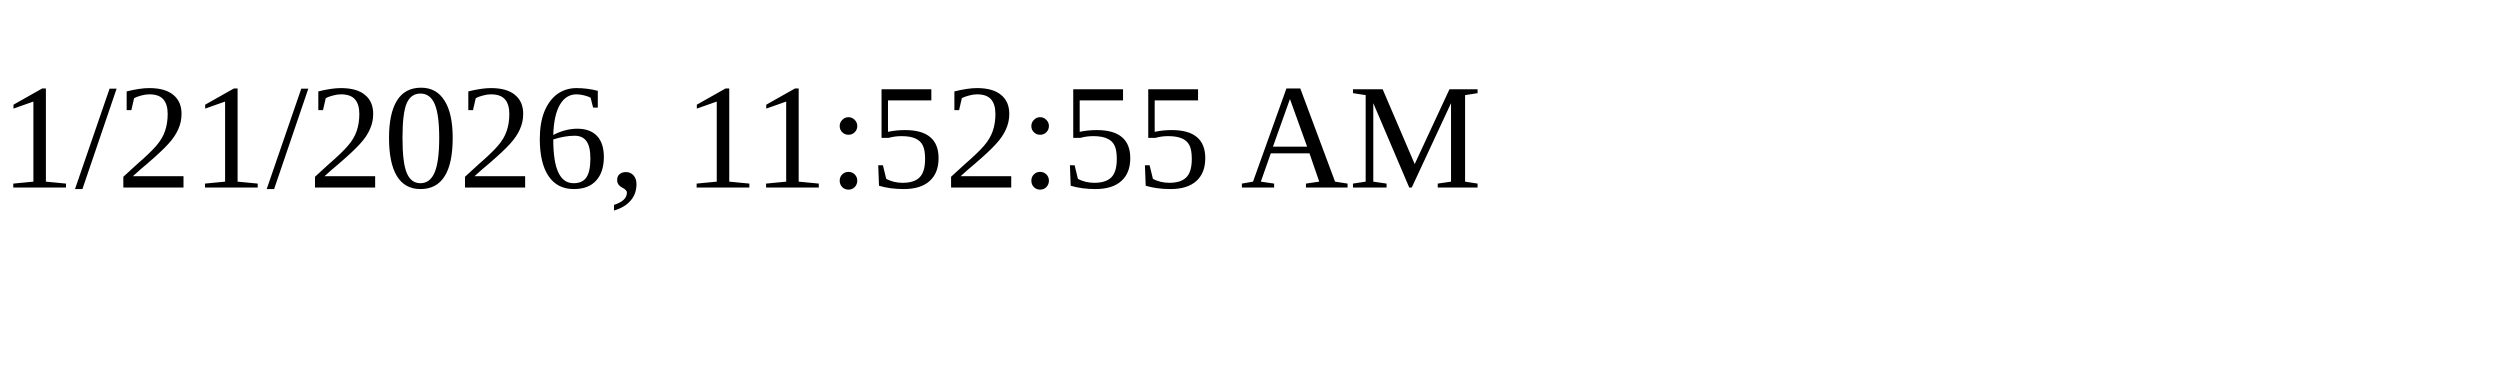
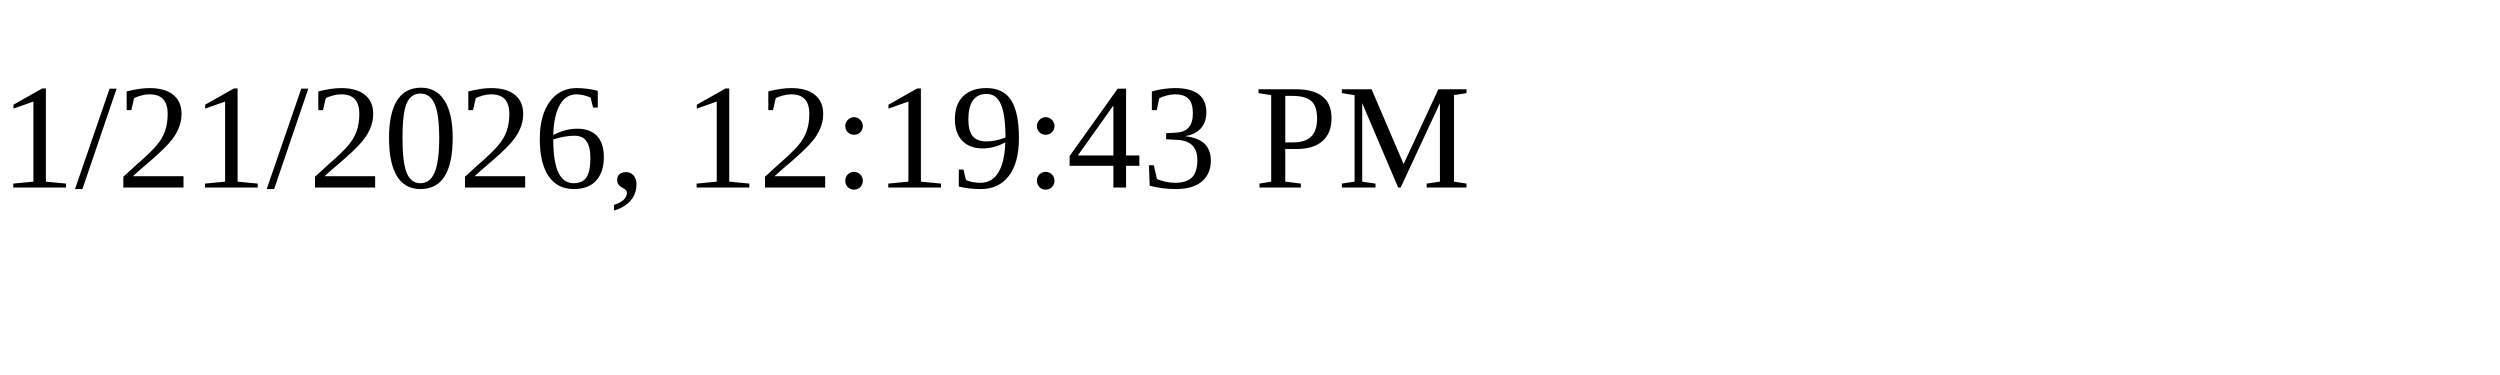
<svg xmlns="http://www.w3.org/2000/svg" height="30" width="200">
-   <text x="0" y="15">1/21/2026, 11:52:55 AM</text>
+   <text x="0" y="15">1/21/2026, 12:19:43 PM</text>
</svg>
